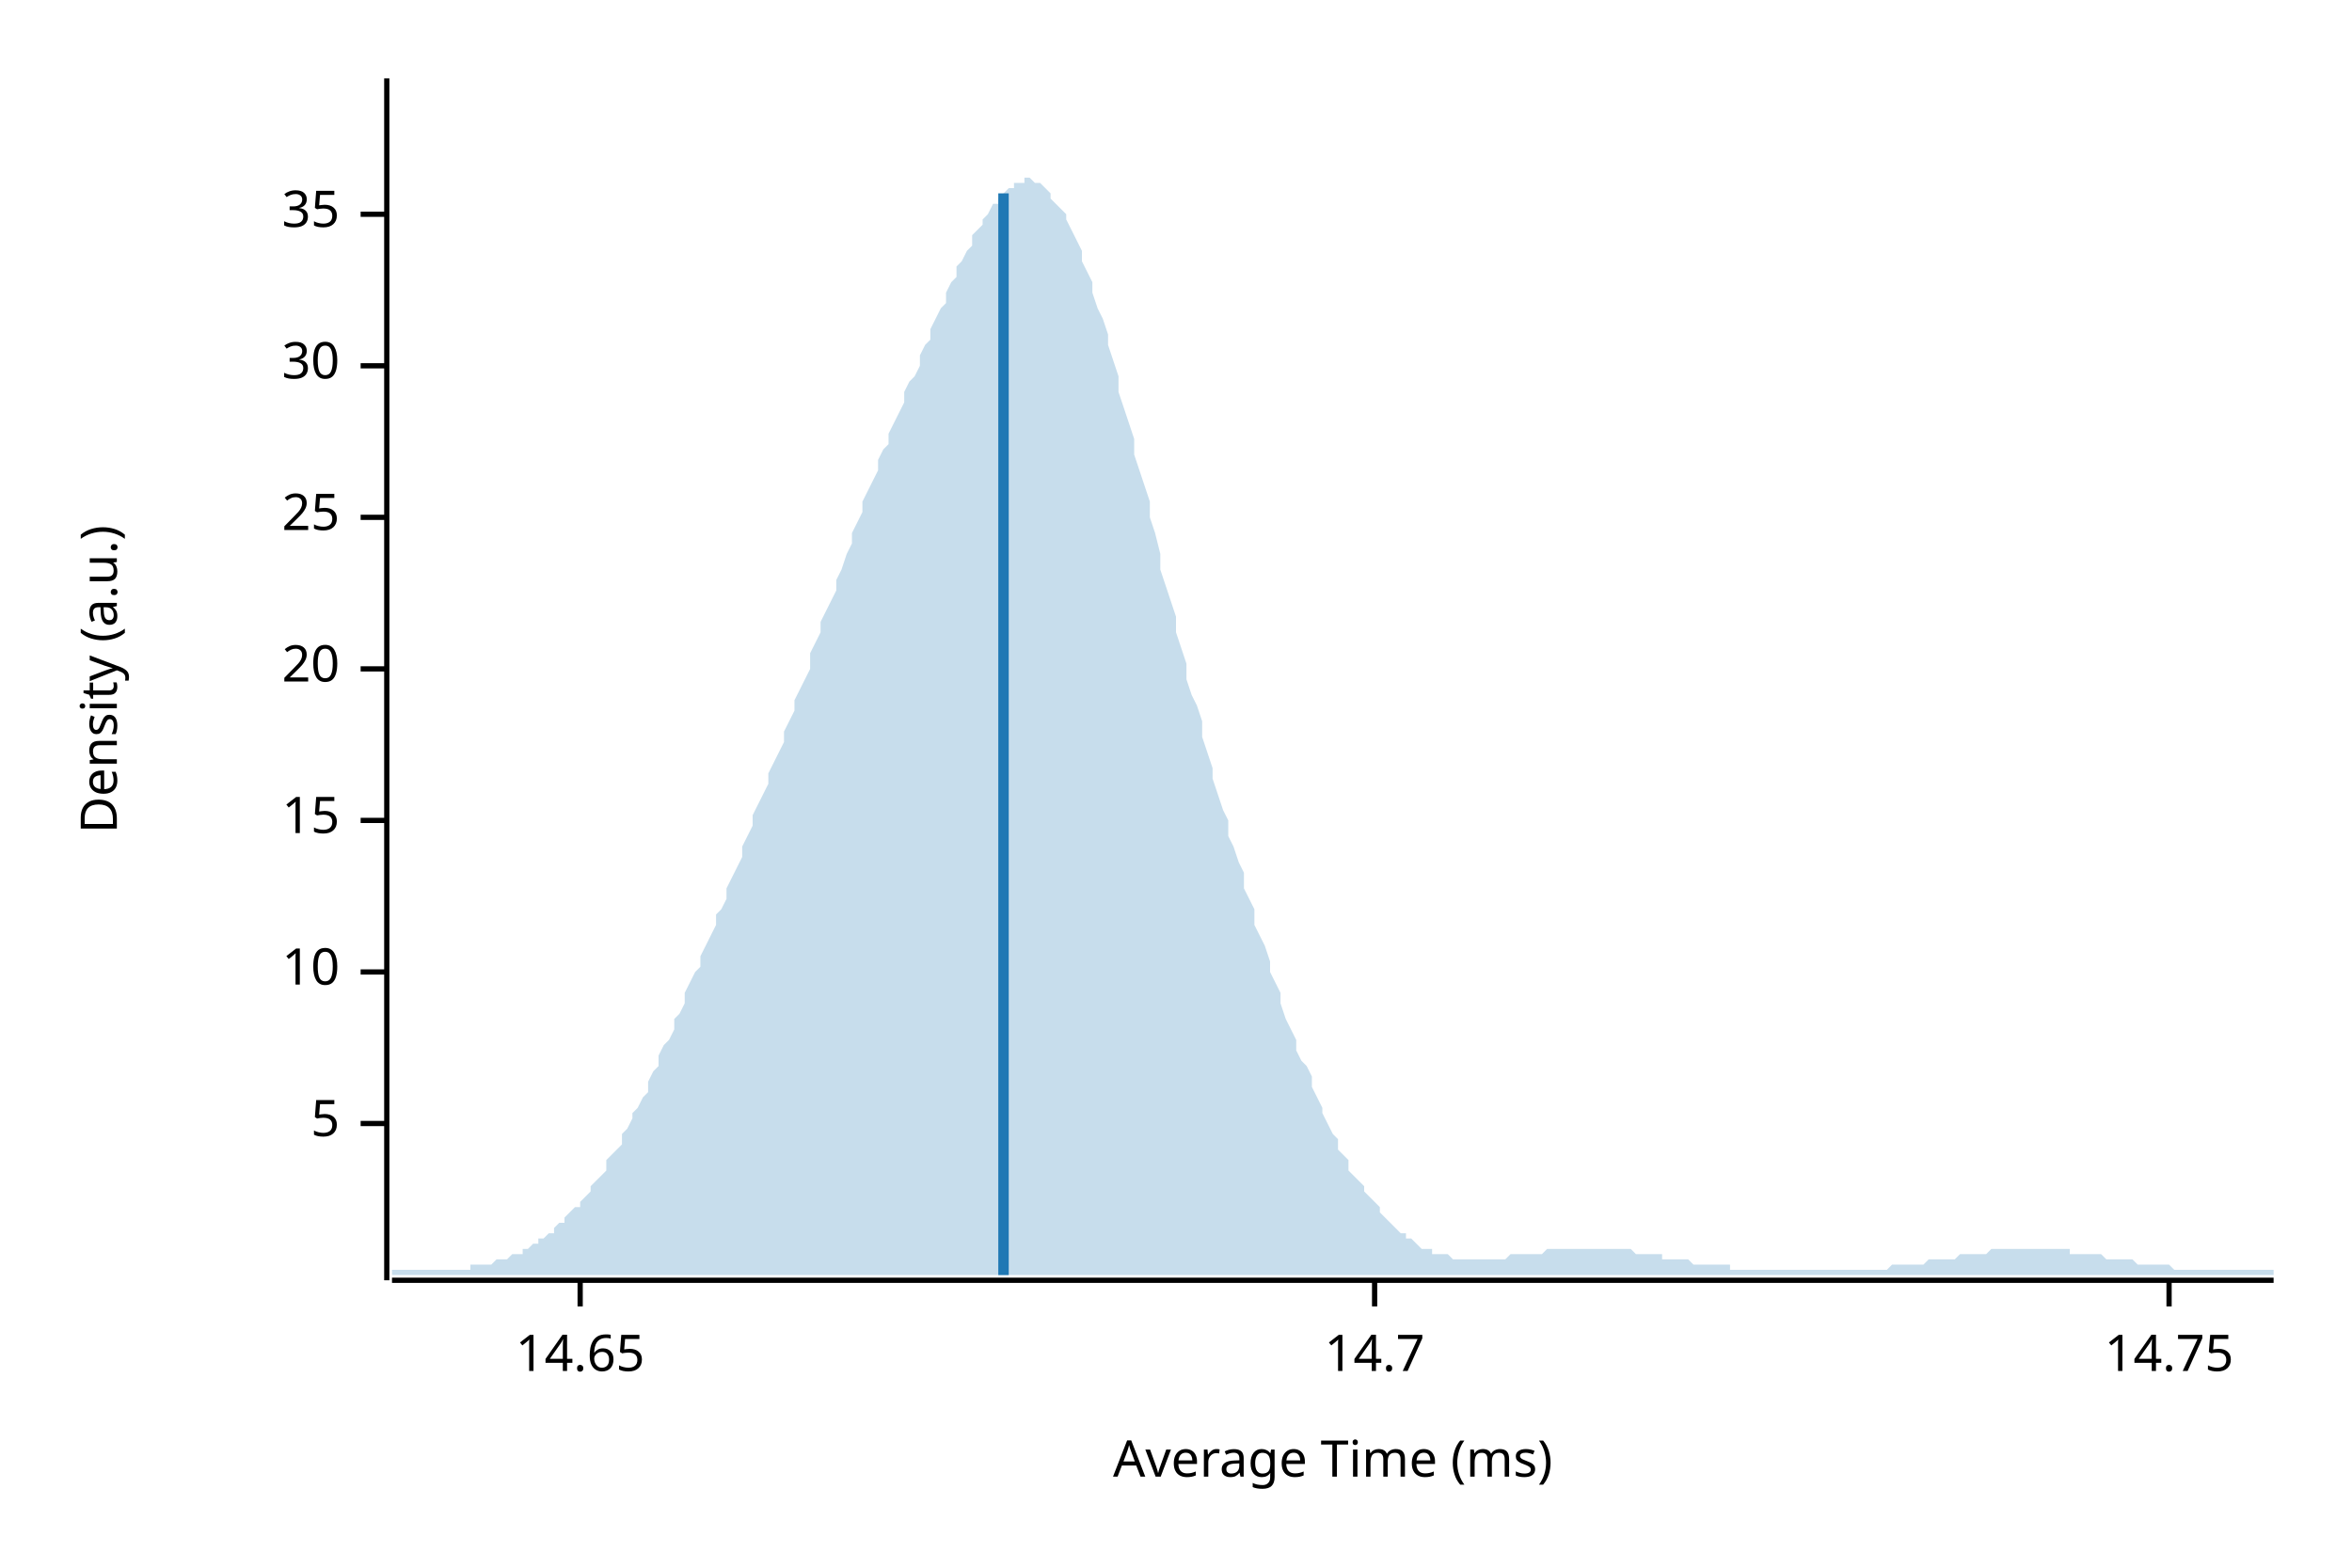
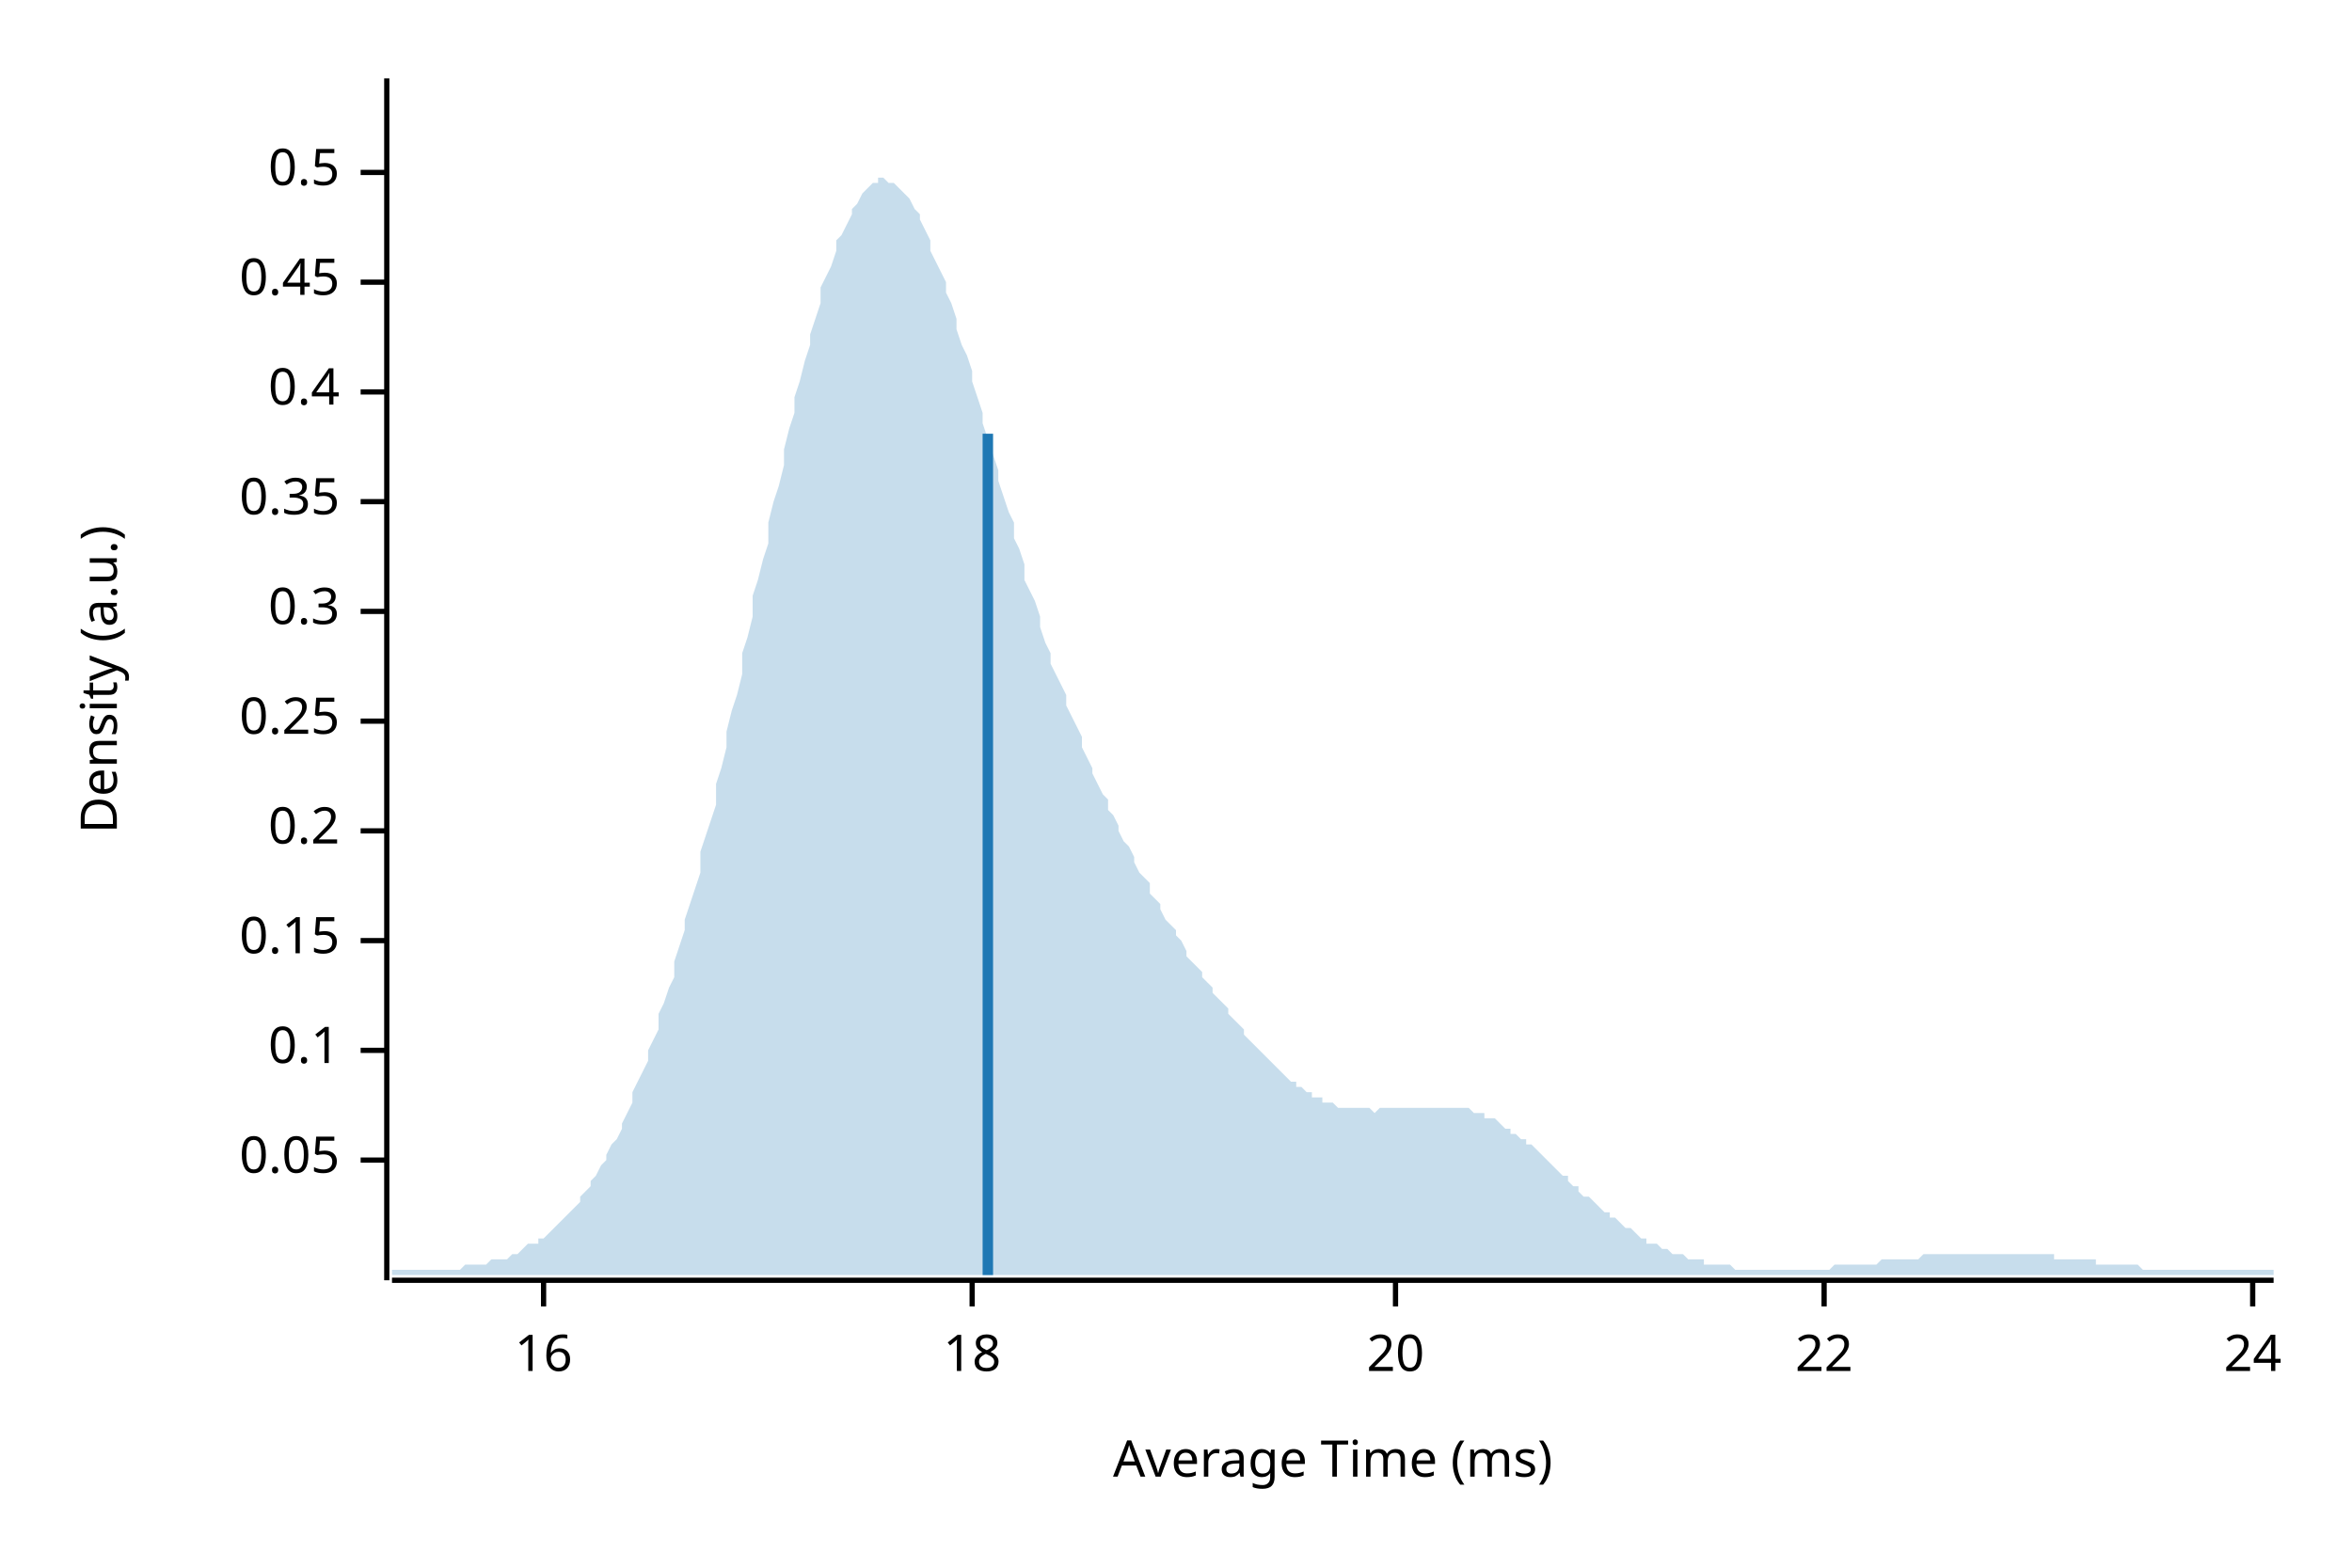
<svg xmlns="http://www.w3.org/2000/svg" width="450" height="300" viewBox="0 0 450 300">
  <text x="15" y="130" dy="0.76em" text-anchor="middle" font-family="sans-serif" font-size="9.677" opacity="1" fill="#000000" transform="rotate(270, 15, 130)">
Density (a.u.)
</text>
  <text x="255" y="285" dy="-0.5ex" text-anchor="middle" font-family="sans-serif" font-size="9.677" opacity="1" fill="#000000">
Average Time (ms)
</text>
  <polyline fill="none" opacity="1" stroke="#000000" stroke-width="1" points="74,15 74,245 " />
-   <text x="65" y="215" dy="0.5ex" text-anchor="end" font-family="sans-serif" font-size="9.677" opacity="1" fill="#000000">
- 5
+   <text x="65" y="222" dy="0.5ex" text-anchor="end" font-family="sans-serif" font-size="9.677" opacity="1" fill="#000000">
+ 0.05
</text>
-   <polyline fill="none" opacity="1" stroke="#000000" stroke-width="1" points="69,215 74,215 " />
-   <text x="65" y="186" dy="0.5ex" text-anchor="end" font-family="sans-serif" font-size="9.677" opacity="1" fill="#000000">
- 10
+   <polyline fill="none" opacity="1" stroke="#000000" stroke-width="1" points="69,222 74,222 " />
+   <text x="65" y="201" dy="0.5ex" text-anchor="end" font-family="sans-serif" font-size="9.677" opacity="1" fill="#000000">
+ 0.1
</text>
-   <polyline fill="none" opacity="1" stroke="#000000" stroke-width="1" points="69,186 74,186 " />
-   <text x="65" y="157" dy="0.5ex" text-anchor="end" font-family="sans-serif" font-size="9.677" opacity="1" fill="#000000">
- 15
+   <polyline fill="none" opacity="1" stroke="#000000" stroke-width="1" points="69,201 74,201 " />
+   <text x="65" y="180" dy="0.5ex" text-anchor="end" font-family="sans-serif" font-size="9.677" opacity="1" fill="#000000">
+ 0.15
</text>
-   <polyline fill="none" opacity="1" stroke="#000000" stroke-width="1" points="69,157 74,157 " />
-   <text x="65" y="128" dy="0.5ex" text-anchor="end" font-family="sans-serif" font-size="9.677" opacity="1" fill="#000000">
+   <polyline fill="none" opacity="1" stroke="#000000" stroke-width="1" points="69,180 74,180 " />
+   <text x="65" y="159" dy="0.5ex" text-anchor="end" font-family="sans-serif" font-size="9.677" opacity="1" fill="#000000">
+ 0.2
+ </text>
+   <polyline fill="none" opacity="1" stroke="#000000" stroke-width="1" points="69,159 74,159 " />
+   <text x="65" y="138" dy="0.5ex" text-anchor="end" font-family="sans-serif" font-size="9.677" opacity="1" fill="#000000">
+ 0.25
+ </text>
+   <polyline fill="none" opacity="1" stroke="#000000" stroke-width="1" points="69,138 74,138 " />
+   <text x="65" y="117" dy="0.5ex" text-anchor="end" font-family="sans-serif" font-size="9.677" opacity="1" fill="#000000">
+ 0.3
+ </text>
+   <polyline fill="none" opacity="1" stroke="#000000" stroke-width="1" points="69,117 74,117 " />
+   <text x="65" y="96" dy="0.5ex" text-anchor="end" font-family="sans-serif" font-size="9.677" opacity="1" fill="#000000">
+ 0.35
+ </text>
+   <polyline fill="none" opacity="1" stroke="#000000" stroke-width="1" points="69,96 74,96 " />
+   <text x="65" y="75" dy="0.5ex" text-anchor="end" font-family="sans-serif" font-size="9.677" opacity="1" fill="#000000">
+ 0.4
+ </text>
+   <polyline fill="none" opacity="1" stroke="#000000" stroke-width="1" points="69,75 74,75 " />
+   <text x="65" y="54" dy="0.5ex" text-anchor="end" font-family="sans-serif" font-size="9.677" opacity="1" fill="#000000">
+ 0.45
+ </text>
+   <polyline fill="none" opacity="1" stroke="#000000" stroke-width="1" points="69,54 74,54 " />
+   <text x="65" y="33" dy="0.5ex" text-anchor="end" font-family="sans-serif" font-size="9.677" opacity="1" fill="#000000">
+ 0.5
+ </text>
+   <polyline fill="none" opacity="1" stroke="#000000" stroke-width="1" points="69,33 74,33 " />
+   <polyline fill="none" opacity="1" stroke="#000000" stroke-width="1" points="75,245 435,245 " />
+   <text x="104" y="255" dy="0.76em" text-anchor="middle" font-family="sans-serif" font-size="9.677" opacity="1" fill="#000000">
+ 16
+ </text>
+   <polyline fill="none" opacity="1" stroke="#000000" stroke-width="1" points="104,245 104,250 " />
+   <text x="186" y="255" dy="0.76em" text-anchor="middle" font-family="sans-serif" font-size="9.677" opacity="1" fill="#000000">
+ 18
+ </text>
+   <polyline fill="none" opacity="1" stroke="#000000" stroke-width="1" points="186,245 186,250 " />
+   <text x="267" y="255" dy="0.76em" text-anchor="middle" font-family="sans-serif" font-size="9.677" opacity="1" fill="#000000">
20
</text>
-   <polyline fill="none" opacity="1" stroke="#000000" stroke-width="1" points="69,128 74,128 " />
-   <text x="65" y="99" dy="0.5ex" text-anchor="end" font-family="sans-serif" font-size="9.677" opacity="1" fill="#000000">
- 25
+   <polyline fill="none" opacity="1" stroke="#000000" stroke-width="1" points="267,245 267,250 " />
+   <text x="349" y="255" dy="0.76em" text-anchor="middle" font-family="sans-serif" font-size="9.677" opacity="1" fill="#000000">
+ 22
</text>
-   <polyline fill="none" opacity="1" stroke="#000000" stroke-width="1" points="69,99 74,99 " />
-   <text x="65" y="70" dy="0.5ex" text-anchor="end" font-family="sans-serif" font-size="9.677" opacity="1" fill="#000000">
- 30
+   <polyline fill="none" opacity="1" stroke="#000000" stroke-width="1" points="349,245 349,250 " />
+   <text x="431" y="255" dy="0.76em" text-anchor="middle" font-family="sans-serif" font-size="9.677" opacity="1" fill="#000000">
+ 24
</text>
-   <polyline fill="none" opacity="1" stroke="#000000" stroke-width="1" points="69,70 74,70 " />
-   <text x="65" y="41" dy="0.5ex" text-anchor="end" font-family="sans-serif" font-size="9.677" opacity="1" fill="#000000">
- 35
- </text>
-   <polyline fill="none" opacity="1" stroke="#000000" stroke-width="1" points="69,41 74,41 " />
-   <polyline fill="none" opacity="1" stroke="#000000" stroke-width="1" points="75,245 435,245 " />
-   <text x="111" y="255" dy="0.76em" text-anchor="middle" font-family="sans-serif" font-size="9.677" opacity="1" fill="#000000">
- 14.65
- </text>
-   <polyline fill="none" opacity="1" stroke="#000000" stroke-width="1" points="111,245 111,250 " />
-   <text x="263" y="255" dy="0.76em" text-anchor="middle" font-family="sans-serif" font-size="9.677" opacity="1" fill="#000000">
- 14.7
- </text>
-   <polyline fill="none" opacity="1" stroke="#000000" stroke-width="1" points="263,245 263,250 " />
-   <text x="415" y="255" dy="0.76em" text-anchor="middle" font-family="sans-serif" font-size="9.677" opacity="1" fill="#000000">
- 14.75
- </text>
-   <polyline fill="none" opacity="1" stroke="#000000" stroke-width="1" points="415,245 415,250 " />
-   <polygon opacity="0.25" fill="#1F78B4" points="75,243 75,243 76,243 77,243 77,243 78,243 79,243 80,243 80,243 81,243 82,243 82,243 83,243 84,243 85,243 85,243 86,243 87,243 87,243 88,243 89,243 90,243 90,242 91,242 92,242 93,242 93,242 94,242 95,241 95,241 96,241 97,241 98,240 98,240 99,240 100,240 100,239 101,239 102,238 103,238 103,237 104,237 105,236 106,236 106,235 107,234 108,234 108,233 109,232 110,231 111,231 111,230 112,229 113,228 113,227 114,226 115,225 116,224 116,222 117,221 118,220 119,219 119,217 120,216 121,214 121,213 122,212 123,210 124,209 124,207 125,205 126,204 126,202 127,200 128,199 129,197 129,195 130,194 131,192 131,190 132,188 133,186 134,185 134,183 135,181 136,179 137,177 137,175 138,174 139,172 139,170 140,168 141,166 142,164 142,162 143,160 144,158 144,156 145,154 146,152 147,150 147,148 148,146 149,144 150,142 150,140 151,138 152,136 152,134 153,132 154,130 155,128 155,125 156,123 157,121 157,119 158,117 159,115 160,113 160,111 161,109 162,106 163,104 163,102 164,100 165,98 165,96 166,94 167,92 168,90 168,88 169,86 170,85 170,83 171,81 172,79 173,77 173,75 174,73 175,72 176,70 176,68 177,66 178,65 178,63 179,61 180,59 181,58 181,56 182,54 183,53 183,51 184,50 185,48 186,47 186,45 187,44 188,43 188,42 189,41 190,39 191,39 191,38 192,37 193,36 194,36 194,35 195,35 196,35 196,34 197,34 198,35 199,35 199,35 200,36 201,37 201,38 202,39 203,40 204,41 204,42 205,44 206,46 207,48 207,50 208,52 209,54 209,56 210,59 211,61 212,64 212,66 213,69 214,72 214,75 215,78 216,81 217,84 217,87 218,90 219,93 220,96 220,99 221,102 222,106 222,109 223,112 224,115 225,118 225,121 226,124 227,127 227,130 228,133 229,135 230,138 230,141 231,144 232,147 232,149 233,152 234,155 235,157 235,160 236,162 237,165 238,167 238,170 239,172 240,174 240,177 241,179 242,181 243,184 243,186 244,188 245,190 245,192 246,195 247,197 248,199 248,201 249,203 250,204 251,206 251,208 252,210 253,212 253,213 254,215 255,217 256,218 256,220 257,221 258,222 258,224 259,225 260,226 261,227 261,228 262,229 263,230 264,231 264,232 265,233 266,234 266,234 267,235 268,236 269,236 269,237 270,237 271,238 271,238 272,239 273,239 274,239 274,240 275,240 276,240 277,240 277,240 278,241 279,241 279,241 280,241 281,241 282,241 282,241 283,241 284,241 284,241 285,241 286,241 287,241 287,241 288,241 289,240 289,240 290,240 291,240 292,240 292,240 293,240 294,240 295,240 295,240 296,239 297,239 297,239 298,239 299,239 300,239 300,239 301,239 302,239 302,239 303,239 304,239 305,239 305,239 306,239 307,239 308,239 308,239 309,239 310,239 310,239 311,239 312,239 313,240 313,240 314,240 315,240 315,240 316,240 317,240 318,240 318,241 319,241 320,241 321,241 321,241 322,241 323,241 323,241 324,242 325,242 326,242 326,242 327,242 328,242 328,242 329,242 330,242 331,242 331,243 332,243 333,243 333,243 334,243 335,243 336,243 336,243 337,243 338,243 339,243 339,243 340,243 341,243 341,243 342,243 343,243 344,243 344,243 345,243 346,243 346,243 347,243 348,243 349,243 349,243 350,243 351,243 352,243 352,243 353,243 354,243 354,243 355,243 356,243 357,243 357,243 358,243 359,243 359,243 360,243 361,243 362,242 362,242 363,242 364,242 365,242 365,242 366,242 367,242 367,242 368,242 369,241 370,241 370,241 371,241 372,241 372,241 373,241 374,241 375,240 375,240 376,240 377,240 378,240 378,240 379,240 380,240 380,240 381,239 382,239 383,239 383,239 384,239 385,239 385,239 386,239 387,239 388,239 388,239 389,239 390,239 390,239 391,239 392,239 393,239 393,239 394,239 395,239 396,239 396,240 397,240 398,240 398,240 399,240 400,240 401,240 401,240 402,240 403,241 403,241 404,241 405,241 406,241 406,241 407,241 408,241 409,242 409,242 410,242 411,242 411,242 412,242 413,242 414,242 414,242 415,242 416,243 416,243 417,243 418,243 419,243 419,243 420,243 421,243 422,243 422,243 423,243 424,243 424,243 425,243 426,243 427,243 427,243 428,243 429,243 429,243 430,243 431,243 432,243 432,243 433,243 434,243 435,243 435,244 75,244 " />
-   <polyline fill="none" opacity="1" stroke="#1F78B4" stroke-width="2" points="192,244 192,37 " />
+   <polyline fill="none" opacity="1" stroke="#000000" stroke-width="1" points="431,245 431,250 " />
+   <polygon opacity="0.25" fill="#1F78B4" points="75,243 75,243 76,243 77,243 77,243 78,243 79,243 80,243 80,243 81,243 82,243 82,243 83,243 84,243 85,243 85,243 86,243 87,243 87,243 88,243 89,242 90,242 90,242 91,242 92,242 93,242 93,242 94,241 95,241 95,241 96,241 97,241 98,240 98,240 99,240 100,239 100,239 101,238 102,238 103,238 103,237 104,237 105,236 106,235 106,235 107,234 108,233 108,233 109,232 110,231 111,230 111,229 112,228 113,227 113,226 114,225 115,223 116,222 116,221 117,219 118,218 119,216 119,215 120,213 121,211 121,209 122,207 123,205 124,203 124,201 125,199 126,197 126,194 127,192 128,189 129,187 129,184 130,181 131,178 131,176 132,173 133,170 134,167 134,163 135,160 136,157 137,154 137,150 138,147 139,143 139,140 140,136 141,133 142,129 142,125 143,122 144,118 144,114 145,111 146,107 147,104 147,100 148,96 149,93 150,89 150,86 151,82 152,79 152,76 153,73 154,69 155,66 155,64 156,61 157,58 157,55 158,53 159,51 160,48 160,46 161,45 162,43 163,41 163,40 164,39 165,37 165,37 166,36 167,35 168,35 168,34 169,34 170,35 170,35 171,35 172,36 173,37 173,37 174,38 175,40 176,41 176,42 177,44 178,46 178,48 179,50 180,52 181,54 181,56 182,58 183,61 183,63 184,66 185,68 186,71 186,73 187,76 188,79 188,81 189,84 190,87 191,90 191,92 192,95 193,98 194,100 194,103 195,105 196,108 196,111 197,113 198,115 199,118 199,120 200,123 201,125 201,127 202,129 203,131 204,133 204,135 205,137 206,139 207,141 207,143 208,145 209,147 209,148 210,150 211,152 212,153 212,155 213,156 214,158 214,159 215,161 216,162 217,164 217,165 218,167 219,168 220,169 220,171 221,172 222,173 222,174 223,176 224,177 225,178 225,179 226,180 227,182 227,183 228,184 229,185 230,186 230,187 231,188 232,189 232,190 233,191 234,192 235,193 235,194 236,195 237,196 238,197 238,198 239,199 240,200 240,200 241,201 242,202 243,203 243,203 244,204 245,205 245,205 246,206 247,207 248,207 248,208 249,208 250,209 251,209 251,210 252,210 253,210 253,211 254,211 255,211 256,212 256,212 257,212 258,212 258,212 259,212 260,212 261,212 261,212 262,212 263,213 264,212 264,212 265,212 266,212 266,212 267,212 268,212 269,212 269,212 270,212 271,212 271,212 272,212 273,212 274,212 274,212 275,212 276,212 277,212 277,212 278,212 279,212 279,212 280,212 281,212 282,213 282,213 283,213 284,213 284,214 285,214 286,214 287,215 287,215 288,216 289,216 289,217 290,217 291,218 292,218 292,219 293,219 294,220 295,221 295,221 296,222 297,223 297,223 298,224 299,225 300,225 300,226 301,227 302,227 302,228 303,229 304,229 305,230 305,230 306,231 307,232 308,232 308,233 309,233 310,234 310,234 311,235 312,235 313,236 313,236 314,237 315,237 315,238 316,238 317,238 318,239 318,239 319,239 320,240 321,240 321,240 322,240 323,241 323,241 324,241 325,241 326,241 326,242 327,242 328,242 328,242 329,242 330,242 331,242 331,242 332,243 333,243 333,243 334,243 335,243 336,243 336,243 337,243 338,243 339,243 339,243 340,243 341,243 341,243 342,243 343,243 344,243 344,243 345,243 346,243 346,243 347,243 348,243 349,243 349,243 350,243 351,242 352,242 352,242 353,242 354,242 354,242 355,242 356,242 357,242 357,242 358,242 359,242 359,242 360,241 361,241 362,241 362,241 363,241 364,241 365,241 365,241 366,241 367,241 367,241 368,240 369,240 370,240 370,240 371,240 372,240 372,240 373,240 374,240 375,240 375,240 376,240 377,240 378,240 378,240 379,240 380,240 380,240 381,240 382,240 383,240 383,240 384,240 385,240 385,240 386,240 387,240 388,240 388,240 389,240 390,240 390,240 391,240 392,240 393,240 393,241 394,241 395,241 396,241 396,241 397,241 398,241 398,241 399,241 400,241 401,241 401,242 402,242 403,242 403,242 404,242 405,242 406,242 406,242 407,242 408,242 409,242 409,242 410,243 411,243 411,243 412,243 413,243 414,243 414,243 415,243 416,243 416,243 417,243 418,243 419,243 419,243 420,243 421,243 422,243 422,243 423,243 424,243 424,243 425,243 426,243 427,243 427,243 428,243 429,243 429,243 430,243 431,243 432,243 432,243 433,243 434,243 435,243 435,244 75,244 " />
+   <polyline fill="none" opacity="1" stroke="#1F78B4" stroke-width="2" points="189,244 189,83 " />
</svg>
